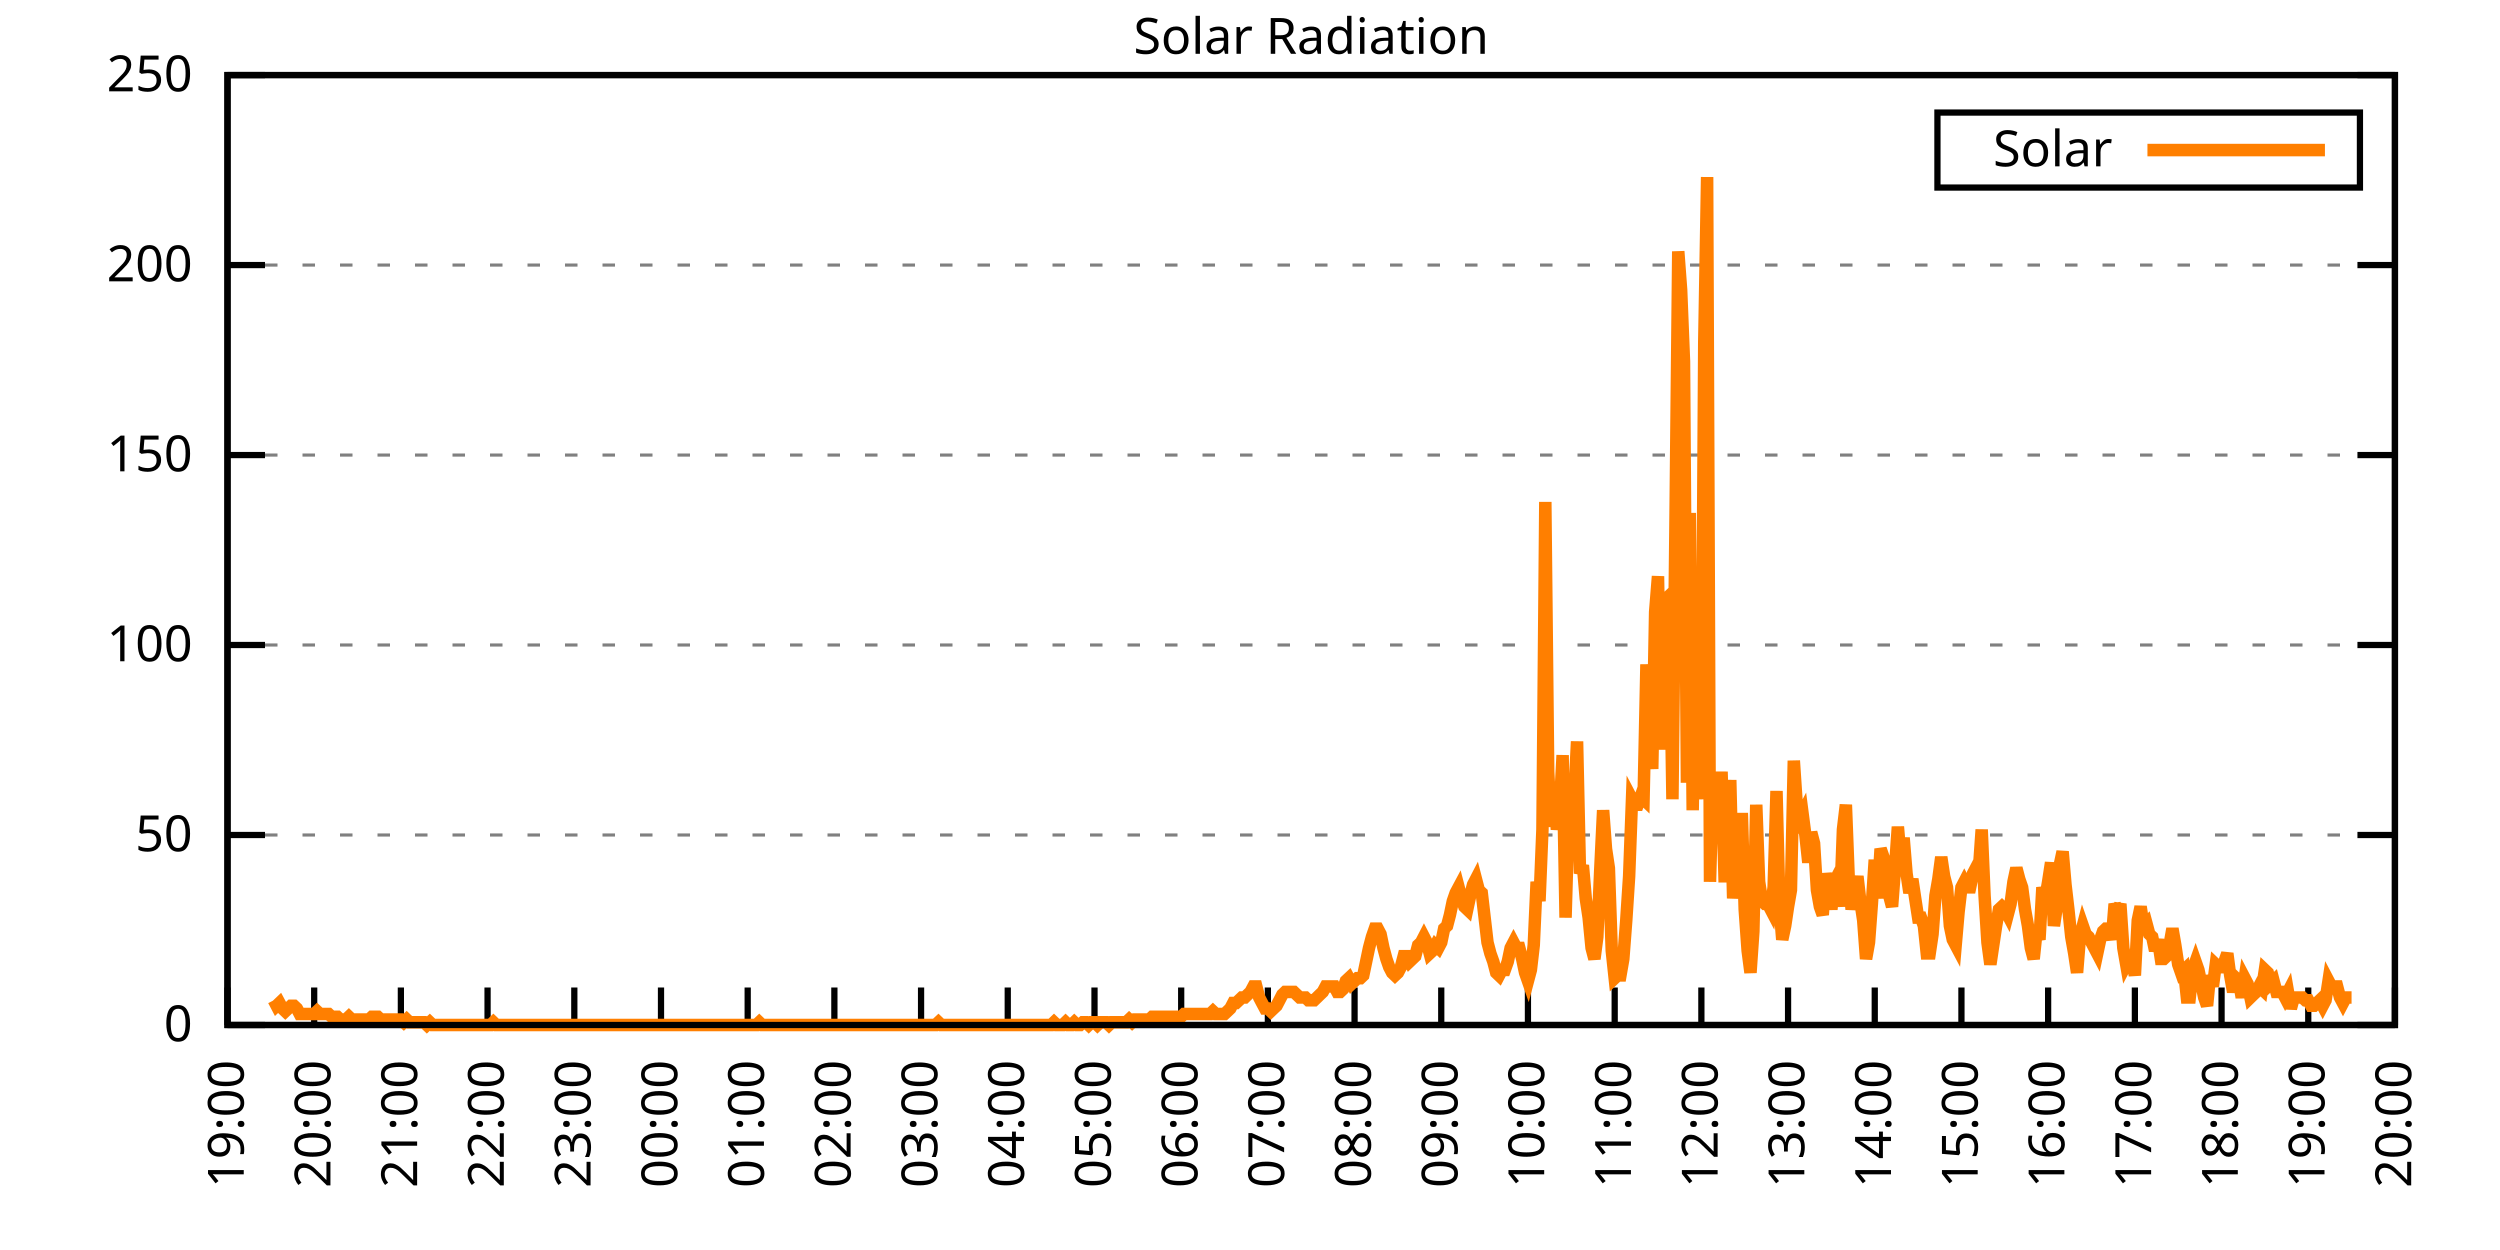
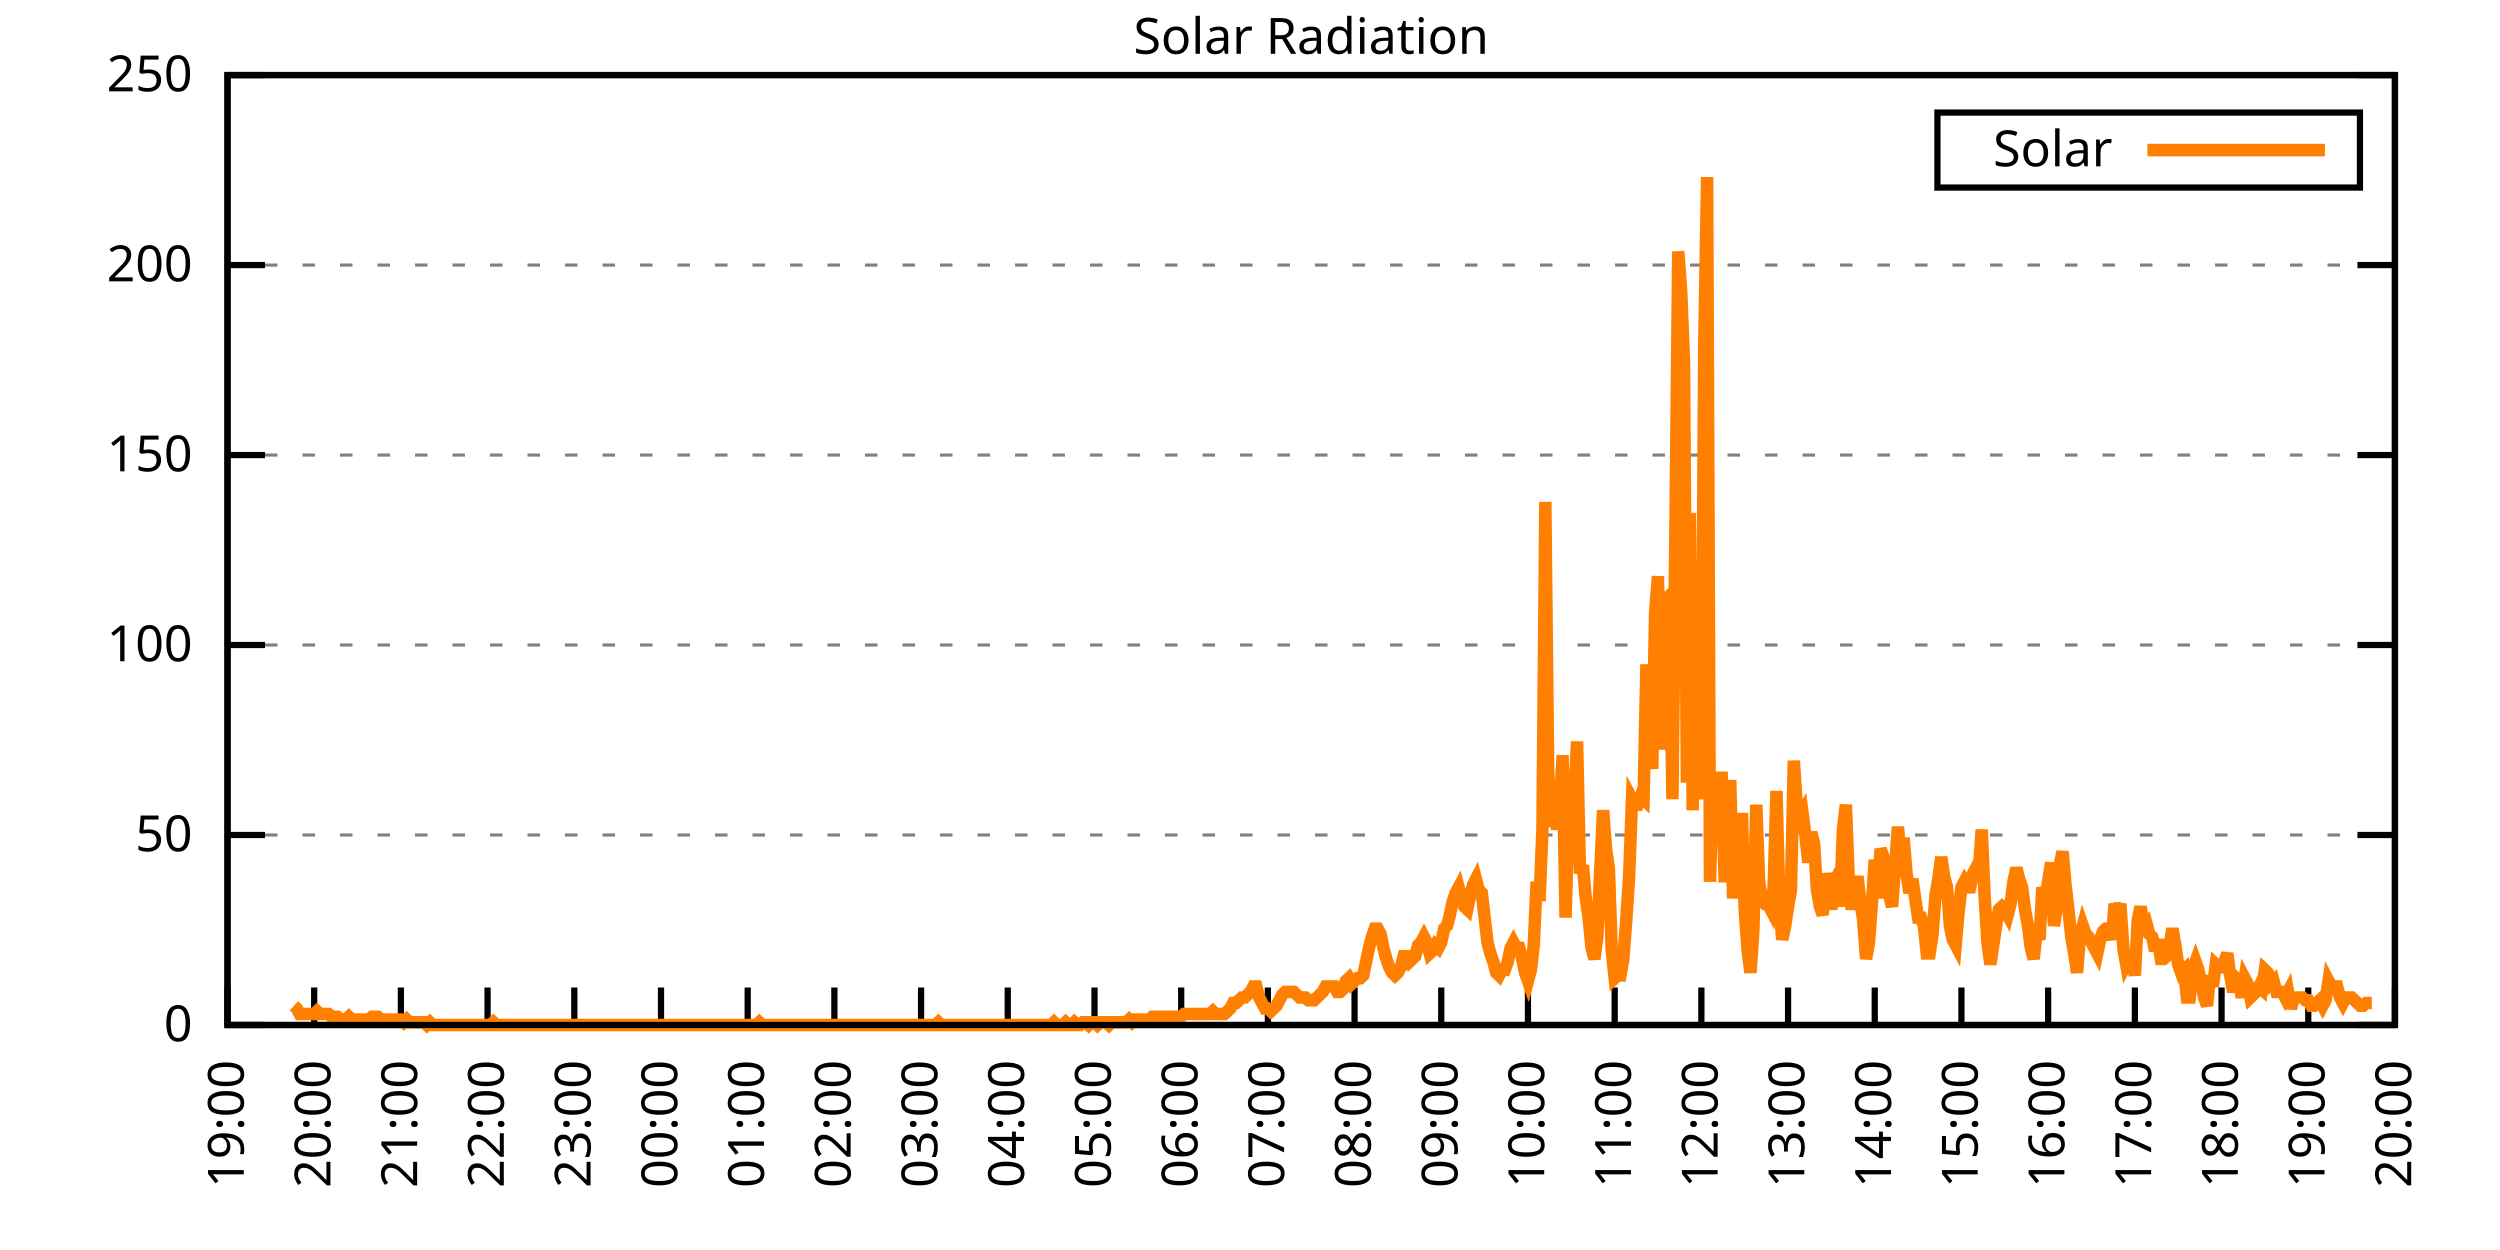
<svg xmlns="http://www.w3.org/2000/svg" xmlns:xlink="http://www.w3.org/1999/xlink" width="400" height="200" viewBox="0 0 400 200">
  <g id="gnuplot_canvas">
    <rect x="0" y="0" width="400" height="200" fill="none" />
    <defs>
      <circle id="gpDot" r="0.5" stroke-width="0.5" stroke="currentColor" />
      <path id="gpPt0" stroke-width="0.333" stroke="currentColor" d="M-1,0 h2 M0,-1 v2" />
      <path id="gpPt1" stroke-width="0.333" stroke="currentColor" d="M-1,-1 L1,1 M1,-1 L-1,1" />
      <path id="gpPt2" stroke-width="0.333" stroke="currentColor" d="M-1,0 L1,0 M0,-1 L0,1 M-1,-1 L1,1 M-1,1 L1,-1" />
      <rect id="gpPt3" stroke-width="0.333" stroke="currentColor" x="-1" y="-1" width="2" height="2" />
      <rect id="gpPt4" stroke-width="0.333" stroke="currentColor" fill="currentColor" x="-1" y="-1" width="2" height="2" />
      <circle id="gpPt5" stroke-width="0.333" stroke="currentColor" cx="0" cy="0" r="1" />
      <use xlink:href="#gpPt5" id="gpPt6" fill="currentColor" stroke="none" />
      <path id="gpPt7" stroke-width="0.333" stroke="currentColor" d="M0,-1.33 L-1.33,0.67 L1.33,0.67 z" />
      <use xlink:href="#gpPt7" id="gpPt8" fill="currentColor" stroke="none" />
      <use xlink:href="#gpPt7" id="gpPt9" stroke="currentColor" transform="rotate(180)" />
      <use xlink:href="#gpPt9" id="gpPt10" fill="currentColor" stroke="none" />
      <use xlink:href="#gpPt3" id="gpPt11" stroke="currentColor" transform="rotate(45)" />
      <use xlink:href="#gpPt11" id="gpPt12" fill="currentColor" stroke="none" />
      <path id="gpPt13" stroke-width="0.333" stroke="currentColor" d="M0,1.330 L1.265,0.411 L0.782,-1.067 L-0.782,-1.076 L-1.265,0.411 z" />
      <use xlink:href="#gpPt13" id="gpPt14" fill="currentColor" stroke="none" />
      <filter id="textbox" filterUnits="objectBoundingBox" x="0" y="0" height="1" width="1">
        <feFlood flood-color="white" flood-opacity="1" result="bgnd" />
        <feComposite in="SourceGraphic" in2="bgnd" operator="atop" />
      </filter>
      <filter id="greybox" filterUnits="objectBoundingBox" x="0" y="0" height="1" width="1">
        <feFlood flood-color="lightgrey" flood-opacity="1" result="grey" />
        <feComposite in="SourceGraphic" in2="grey" operator="atop" />
      </filter>
    </defs>
    <g fill="none" color="white" stroke="currentColor" stroke-width="1.00" stroke-linecap="butt" stroke-linejoin="miter">
</g>
    <g fill="none" color="black" stroke="currentColor" stroke-width="1.00" stroke-linecap="butt" stroke-linejoin="miter">
      <g stroke="none" shape-rendering="crispEdges">
        <polygon fill="rgb(255, 255, 255)" points="36.40,164.00 383.18,164.00 383.18,12.02 36.40,12.02 " />
      </g>
    </g>
    <g fill="none" color="black" stroke="currentColor" stroke-width="1.00" stroke-linecap="butt" stroke-linejoin="miter">
</g>
    <g fill="none" color="black" stroke="black" stroke-width="0.50" stroke-linecap="butt" stroke-linejoin="miter">
</g>
    <g fill="none" color="gray" stroke="currentColor" stroke-width="0.50" stroke-linecap="butt" stroke-linejoin="miter">
      <path stroke="gray" stroke-dasharray="2,4" class="gridline" d="M36.40,164.00 L383.19,164.00  " />
    </g>
    <g fill="none" color="gray" stroke="gray" stroke-width="1.00" stroke-linecap="butt" stroke-linejoin="miter">
</g>
    <g fill="none" color="black" stroke="currentColor" stroke-width="1.00" stroke-linecap="butt" stroke-linejoin="miter">
      <path stroke="black" d="M36.40,164.00 L42.40,164.00 M383.19,164.00 L377.19,164.00  " />
      <g transform="translate(30.80,166.60)" stroke="none" fill="black" font-family="Sans" font-size="8.00" text-anchor="end">
        <text>
          <tspan font-family="Sans"> 0</tspan>
        </text>
      </g>
    </g>
    <g fill="none" color="black" stroke="currentColor" stroke-width="1.00" stroke-linecap="butt" stroke-linejoin="miter">
</g>
    <g fill="none" color="black" stroke="black" stroke-width="0.50" stroke-linecap="butt" stroke-linejoin="miter">
</g>
    <g fill="none" color="gray" stroke="currentColor" stroke-width="0.50" stroke-linecap="butt" stroke-linejoin="miter">
      <path stroke="gray" stroke-dasharray="2,4" class="gridline" d="M36.40,133.60 L383.19,133.60  " />
    </g>
    <g fill="none" color="gray" stroke="gray" stroke-width="1.00" stroke-linecap="butt" stroke-linejoin="miter">
</g>
    <g fill="none" color="black" stroke="currentColor" stroke-width="1.00" stroke-linecap="butt" stroke-linejoin="miter">
      <path stroke="black" d="M36.40,133.60 L42.40,133.60 M383.19,133.60 L377.19,133.60  " />
      <g transform="translate(30.80,136.20)" stroke="none" fill="black" font-family="Sans" font-size="8.00" text-anchor="end">
        <text>
          <tspan font-family="Sans"> 50</tspan>
        </text>
      </g>
    </g>
    <g fill="none" color="black" stroke="currentColor" stroke-width="1.00" stroke-linecap="butt" stroke-linejoin="miter">
</g>
    <g fill="none" color="black" stroke="black" stroke-width="0.50" stroke-linecap="butt" stroke-linejoin="miter">
</g>
    <g fill="none" color="gray" stroke="currentColor" stroke-width="0.50" stroke-linecap="butt" stroke-linejoin="miter">
      <path stroke="gray" stroke-dasharray="2,4" class="gridline" d="M36.40,103.20 L383.19,103.20  " />
    </g>
    <g fill="none" color="gray" stroke="gray" stroke-width="1.00" stroke-linecap="butt" stroke-linejoin="miter">
</g>
    <g fill="none" color="black" stroke="currentColor" stroke-width="1.00" stroke-linecap="butt" stroke-linejoin="miter">
      <path stroke="black" d="M36.40,103.20 L42.40,103.20 M383.19,103.20 L377.19,103.20  " />
      <g transform="translate(30.80,105.80)" stroke="none" fill="black" font-family="Sans" font-size="8.00" text-anchor="end">
        <text>
          <tspan font-family="Sans"> 100</tspan>
        </text>
      </g>
    </g>
    <g fill="none" color="black" stroke="currentColor" stroke-width="1.00" stroke-linecap="butt" stroke-linejoin="miter">
</g>
    <g fill="none" color="black" stroke="black" stroke-width="0.50" stroke-linecap="butt" stroke-linejoin="miter">
</g>
    <g fill="none" color="gray" stroke="currentColor" stroke-width="0.50" stroke-linecap="butt" stroke-linejoin="miter">
      <path stroke="gray" stroke-dasharray="2,4" class="gridline" d="M36.40,72.81 L383.19,72.81  " />
    </g>
    <g fill="none" color="gray" stroke="gray" stroke-width="1.00" stroke-linecap="butt" stroke-linejoin="miter">
</g>
    <g fill="none" color="black" stroke="currentColor" stroke-width="1.00" stroke-linecap="butt" stroke-linejoin="miter">
      <path stroke="black" d="M36.40,72.81 L42.40,72.81 M383.19,72.81 L377.19,72.81  " />
      <g transform="translate(30.80,75.41)" stroke="none" fill="black" font-family="Sans" font-size="8.00" text-anchor="end">
        <text>
          <tspan font-family="Sans"> 150</tspan>
        </text>
      </g>
    </g>
    <g fill="none" color="black" stroke="currentColor" stroke-width="1.00" stroke-linecap="butt" stroke-linejoin="miter">
</g>
    <g fill="none" color="black" stroke="black" stroke-width="0.50" stroke-linecap="butt" stroke-linejoin="miter">
</g>
    <g fill="none" color="gray" stroke="currentColor" stroke-width="0.50" stroke-linecap="butt" stroke-linejoin="miter">
      <path stroke="gray" stroke-dasharray="2,4" class="gridline" d="M36.40,42.41 L383.19,42.41  " />
    </g>
    <g fill="none" color="gray" stroke="gray" stroke-width="1.00" stroke-linecap="butt" stroke-linejoin="miter">
</g>
    <g fill="none" color="black" stroke="currentColor" stroke-width="1.00" stroke-linecap="butt" stroke-linejoin="miter">
      <path stroke="black" d="M36.40,42.41 L42.40,42.41 M383.19,42.41 L377.19,42.41  " />
      <g transform="translate(30.80,45.01)" stroke="none" fill="black" font-family="Sans" font-size="8.00" text-anchor="end">
        <text>
          <tspan font-family="Sans"> 200</tspan>
        </text>
      </g>
    </g>
    <g fill="none" color="black" stroke="currentColor" stroke-width="1.00" stroke-linecap="butt" stroke-linejoin="miter">
</g>
    <g fill="none" color="black" stroke="black" stroke-width="0.50" stroke-linecap="butt" stroke-linejoin="miter">
</g>
    <g fill="none" color="gray" stroke="currentColor" stroke-width="0.50" stroke-linecap="butt" stroke-linejoin="miter">
      <path stroke="gray" stroke-dasharray="2,4" class="gridline" d="M36.40,12.01 L383.19,12.01  " />
    </g>
    <g fill="none" color="gray" stroke="gray" stroke-width="1.00" stroke-linecap="butt" stroke-linejoin="miter">
</g>
    <g fill="none" color="black" stroke="currentColor" stroke-width="1.00" stroke-linecap="butt" stroke-linejoin="miter">
      <path stroke="black" d="M36.40,12.01 L42.40,12.01 M383.19,12.01 L377.19,12.01  " />
      <g transform="translate(30.80,14.61)" stroke="none" fill="black" font-family="Sans" font-size="8.00" text-anchor="end">
        <text>
          <tspan font-family="Sans"> 250</tspan>
        </text>
      </g>
    </g>
    <g fill="none" color="black" stroke="currentColor" stroke-width="1.00" stroke-linecap="butt" stroke-linejoin="miter">
      <path stroke="black" d="M36.40,164.00 L36.40,158.00  " />
      <g transform="translate(39.00,169.60) rotate(270.00)" stroke="none" fill="black" font-family="Sans" font-size="8.00" text-anchor="end">
        <text>
          <tspan font-family="Sans">19:00</tspan>
        </text>
      </g>
    </g>
    <g fill="none" color="black" stroke="currentColor" stroke-width="1.00" stroke-linecap="butt" stroke-linejoin="miter">
      <path stroke="black" d="M50.27,164.00 L50.27,158.00  " />
      <g transform="translate(52.87,169.60) rotate(270.00)" stroke="none" fill="black" font-family="Sans" font-size="8.00" text-anchor="end">
        <text>
          <tspan font-family="Sans">20:00</tspan>
        </text>
      </g>
    </g>
    <g fill="none" color="black" stroke="currentColor" stroke-width="1.00" stroke-linecap="butt" stroke-linejoin="miter">
      <path stroke="black" d="M64.14,164.00 L64.14,158.00  " />
      <g transform="translate(66.74,169.60) rotate(270.00)" stroke="none" fill="black" font-family="Sans" font-size="8.00" text-anchor="end">
        <text>
          <tspan font-family="Sans">21:00</tspan>
        </text>
      </g>
    </g>
    <g fill="none" color="black" stroke="currentColor" stroke-width="1.00" stroke-linecap="butt" stroke-linejoin="miter">
      <path stroke="black" d="M78.01,164.00 L78.01,158.00  " />
      <g transform="translate(80.61,169.60) rotate(270.00)" stroke="none" fill="black" font-family="Sans" font-size="8.00" text-anchor="end">
        <text>
          <tspan font-family="Sans">22:00</tspan>
        </text>
      </g>
    </g>
    <g fill="none" color="black" stroke="currentColor" stroke-width="1.00" stroke-linecap="butt" stroke-linejoin="miter">
      <path stroke="black" d="M91.89,164.00 L91.89,158.00  " />
      <g transform="translate(94.49,169.60) rotate(270.00)" stroke="none" fill="black" font-family="Sans" font-size="8.00" text-anchor="end">
        <text>
          <tspan font-family="Sans">23:00</tspan>
        </text>
      </g>
    </g>
    <g fill="none" color="black" stroke="currentColor" stroke-width="1.00" stroke-linecap="butt" stroke-linejoin="miter">
      <path stroke="black" d="M105.76,164.00 L105.76,158.00  " />
      <g transform="translate(108.36,169.60) rotate(270.00)" stroke="none" fill="black" font-family="Sans" font-size="8.00" text-anchor="end">
        <text>
          <tspan font-family="Sans">00:00</tspan>
        </text>
      </g>
    </g>
    <g fill="none" color="black" stroke="currentColor" stroke-width="1.00" stroke-linecap="butt" stroke-linejoin="miter">
      <path stroke="black" d="M119.63,164.00 L119.63,158.00  " />
      <g transform="translate(122.23,169.60) rotate(270.00)" stroke="none" fill="black" font-family="Sans" font-size="8.00" text-anchor="end">
        <text>
          <tspan font-family="Sans">01:00</tspan>
        </text>
      </g>
    </g>
    <g fill="none" color="black" stroke="currentColor" stroke-width="1.00" stroke-linecap="butt" stroke-linejoin="miter">
      <path stroke="black" d="M133.50,164.00 L133.50,158.00  " />
      <g transform="translate(136.10,169.60) rotate(270.00)" stroke="none" fill="black" font-family="Sans" font-size="8.00" text-anchor="end">
        <text>
          <tspan font-family="Sans">02:00</tspan>
        </text>
      </g>
    </g>
    <g fill="none" color="black" stroke="currentColor" stroke-width="1.00" stroke-linecap="butt" stroke-linejoin="miter">
      <path stroke="black" d="M147.37,164.00 L147.37,158.00  " />
      <g transform="translate(149.97,169.60) rotate(270.00)" stroke="none" fill="black" font-family="Sans" font-size="8.00" text-anchor="end">
        <text>
          <tspan font-family="Sans">03:00</tspan>
        </text>
      </g>
    </g>
    <g fill="none" color="black" stroke="currentColor" stroke-width="1.00" stroke-linecap="butt" stroke-linejoin="miter">
      <path stroke="black" d="M161.24,164.00 L161.24,158.00  " />
      <g transform="translate(163.84,169.60) rotate(270.00)" stroke="none" fill="black" font-family="Sans" font-size="8.00" text-anchor="end">
        <text>
          <tspan font-family="Sans">04:00</tspan>
        </text>
      </g>
    </g>
    <g fill="none" color="black" stroke="currentColor" stroke-width="1.00" stroke-linecap="butt" stroke-linejoin="miter">
      <path stroke="black" d="M175.12,164.00 L175.12,158.00  " />
      <g transform="translate(177.72,169.60) rotate(270.00)" stroke="none" fill="black" font-family="Sans" font-size="8.00" text-anchor="end">
        <text>
          <tspan font-family="Sans">05:00</tspan>
        </text>
      </g>
    </g>
    <g fill="none" color="black" stroke="currentColor" stroke-width="1.00" stroke-linecap="butt" stroke-linejoin="miter">
      <path stroke="black" d="M188.99,164.00 L188.99,158.00  " />
      <g transform="translate(191.59,169.60) rotate(270.00)" stroke="none" fill="black" font-family="Sans" font-size="8.00" text-anchor="end">
        <text>
          <tspan font-family="Sans">06:00</tspan>
        </text>
      </g>
    </g>
    <g fill="none" color="black" stroke="currentColor" stroke-width="1.00" stroke-linecap="butt" stroke-linejoin="miter">
      <path stroke="black" d="M202.86,164.00 L202.86,158.00  " />
      <g transform="translate(205.46,169.60) rotate(270.00)" stroke="none" fill="black" font-family="Sans" font-size="8.00" text-anchor="end">
        <text>
          <tspan font-family="Sans">07:00</tspan>
        </text>
      </g>
    </g>
    <g fill="none" color="black" stroke="currentColor" stroke-width="1.00" stroke-linecap="butt" stroke-linejoin="miter">
      <path stroke="black" d="M216.73,164.00 L216.73,158.00  " />
      <g transform="translate(219.33,169.60) rotate(270.00)" stroke="none" fill="black" font-family="Sans" font-size="8.00" text-anchor="end">
        <text>
          <tspan font-family="Sans">08:00</tspan>
        </text>
      </g>
    </g>
    <g fill="none" color="black" stroke="currentColor" stroke-width="1.00" stroke-linecap="butt" stroke-linejoin="miter">
      <path stroke="black" d="M230.60,164.00 L230.60,158.00  " />
      <g transform="translate(233.20,169.60) rotate(270.00)" stroke="none" fill="black" font-family="Sans" font-size="8.00" text-anchor="end">
        <text>
          <tspan font-family="Sans">09:00</tspan>
        </text>
      </g>
    </g>
    <g fill="none" color="black" stroke="currentColor" stroke-width="1.00" stroke-linecap="butt" stroke-linejoin="miter">
      <path stroke="black" d="M244.47,164.00 L244.47,158.00  " />
      <g transform="translate(247.07,169.60) rotate(270.00)" stroke="none" fill="black" font-family="Sans" font-size="8.00" text-anchor="end">
        <text>
          <tspan font-family="Sans">10:00</tspan>
        </text>
      </g>
    </g>
    <g fill="none" color="black" stroke="currentColor" stroke-width="1.00" stroke-linecap="butt" stroke-linejoin="miter">
      <path stroke="black" d="M258.35,164.00 L258.35,158.00  " />
      <g transform="translate(260.95,169.60) rotate(270.00)" stroke="none" fill="black" font-family="Sans" font-size="8.00" text-anchor="end">
        <text>
          <tspan font-family="Sans">11:00</tspan>
        </text>
      </g>
    </g>
    <g fill="none" color="black" stroke="currentColor" stroke-width="1.00" stroke-linecap="butt" stroke-linejoin="miter">
      <path stroke="black" d="M272.22,164.00 L272.22,158.00  " />
      <g transform="translate(274.82,169.60) rotate(270.00)" stroke="none" fill="black" font-family="Sans" font-size="8.00" text-anchor="end">
        <text>
          <tspan font-family="Sans">12:00</tspan>
        </text>
      </g>
    </g>
    <g fill="none" color="black" stroke="currentColor" stroke-width="1.00" stroke-linecap="butt" stroke-linejoin="miter">
      <path stroke="black" d="M286.09,164.00 L286.09,158.00  " />
      <g transform="translate(288.69,169.60) rotate(270.00)" stroke="none" fill="black" font-family="Sans" font-size="8.00" text-anchor="end">
        <text>
          <tspan font-family="Sans">13:00</tspan>
        </text>
      </g>
    </g>
    <g fill="none" color="black" stroke="currentColor" stroke-width="1.00" stroke-linecap="butt" stroke-linejoin="miter">
      <path stroke="black" d="M299.96,164.00 L299.96,158.00  " />
      <g transform="translate(302.56,169.60) rotate(270.00)" stroke="none" fill="black" font-family="Sans" font-size="8.00" text-anchor="end">
        <text>
          <tspan font-family="Sans">14:00</tspan>
        </text>
      </g>
    </g>
    <g fill="none" color="black" stroke="currentColor" stroke-width="1.00" stroke-linecap="butt" stroke-linejoin="miter">
      <path stroke="black" d="M313.83,164.00 L313.83,158.00  " />
      <g transform="translate(316.43,169.60) rotate(270.00)" stroke="none" fill="black" font-family="Sans" font-size="8.00" text-anchor="end">
        <text>
          <tspan font-family="Sans">15:00</tspan>
        </text>
      </g>
    </g>
    <g fill="none" color="black" stroke="currentColor" stroke-width="1.00" stroke-linecap="butt" stroke-linejoin="miter">
      <path stroke="black" d="M327.70,164.00 L327.70,158.00  " />
      <g transform="translate(330.30,169.60) rotate(270.00)" stroke="none" fill="black" font-family="Sans" font-size="8.00" text-anchor="end">
        <text>
          <tspan font-family="Sans">16:00</tspan>
        </text>
      </g>
    </g>
    <g fill="none" color="black" stroke="currentColor" stroke-width="1.00" stroke-linecap="butt" stroke-linejoin="miter">
      <path stroke="black" d="M341.58,164.00 L341.58,158.00  " />
      <g transform="translate(344.18,169.60) rotate(270.00)" stroke="none" fill="black" font-family="Sans" font-size="8.00" text-anchor="end">
        <text>
          <tspan font-family="Sans">17:00</tspan>
        </text>
      </g>
    </g>
    <g fill="none" color="black" stroke="currentColor" stroke-width="1.00" stroke-linecap="butt" stroke-linejoin="miter">
      <path stroke="black" d="M355.45,164.00 L355.45,158.00  " />
      <g transform="translate(358.05,169.60) rotate(270.00)" stroke="none" fill="black" font-family="Sans" font-size="8.00" text-anchor="end">
        <text>
          <tspan font-family="Sans">18:00</tspan>
        </text>
      </g>
    </g>
    <g fill="none" color="black" stroke="currentColor" stroke-width="1.00" stroke-linecap="butt" stroke-linejoin="miter">
      <path stroke="black" d="M369.32,164.00 L369.32,158.00  " />
      <g transform="translate(371.92,169.60) rotate(270.00)" stroke="none" fill="black" font-family="Sans" font-size="8.00" text-anchor="end">
        <text>
          <tspan font-family="Sans">19:00</tspan>
        </text>
      </g>
    </g>
    <g fill="none" color="black" stroke="currentColor" stroke-width="1.00" stroke-linecap="butt" stroke-linejoin="miter">
      <path stroke="black" d="M383.19,164.00 L383.19,158.00  " />
      <g transform="translate(385.79,169.60) rotate(270.00)" stroke="none" fill="black" font-family="Sans" font-size="8.00" text-anchor="end">
        <text>
          <tspan font-family="Sans">20:00</tspan>
        </text>
      </g>
    </g>
    <g fill="none" color="black" stroke="currentColor" stroke-width="1.00" stroke-linecap="butt" stroke-linejoin="miter">
</g>
    <g fill="none" color="black" stroke="currentColor" stroke-width="1.00" stroke-linecap="butt" stroke-linejoin="miter">
      <path stroke="black" d="M36.40,12.01 L36.40,164.00 L383.19,164.00 L383.19,12.01 L36.40,12.01 Z  " />
    </g>
    <g fill="none" color="black" stroke="currentColor" stroke-width="1.00" stroke-linecap="butt" stroke-linejoin="miter">
</g>
    <g fill="none" color="black" stroke="currentColor" stroke-width="1.00" stroke-linecap="butt" stroke-linejoin="miter">
      <path stroke="black" d="M309.99,30.01 L309.99,18.01 L377.59,18.01 L377.59,30.01 L309.99,30.01 Z  " />
    </g>
    <g id="Solar_Radiation_plot_1">
      <g fill="none" color="white" stroke="black" stroke-width="2.00" stroke-linecap="butt" stroke-linejoin="miter">
</g>
      <g fill="none" color="black" stroke="currentColor" stroke-width="2.00" stroke-linecap="butt" stroke-linejoin="miter">
        <g transform="translate(337.99,26.61)" stroke="none" fill="black" font-family="Sans" font-size="8.00" text-anchor="end">
          <text>
            <tspan font-family="Sans">Solar</tspan>
          </text>
        </g>
      </g>
      <g fill="none" color="black" stroke="currentColor" stroke-width="2.00" stroke-linecap="butt" stroke-linejoin="miter">
-         <path stroke="rgb(255, 127,   0)" d="M343.59,24.01 L371.99,24.01 M43.80,160.04 L44.26,160.92 L44.72,160.48 L45.19,161.36 L45.65,161.80 L46.11,161.36   L46.57,160.92 L47.03,160.92 L47.50,161.36 L47.96,162.24 L48.42,162.24 L48.88,162.24 L49.35,162.24 L49.81,162.24   L50.27,162.24 L50.73,161.80 L51.20,162.24 L51.66,162.24 L52.12,162.24 L52.58,162.24 L53.05,162.68 L53.51,162.68   L53.97,162.68 L54.43,163.12 L54.90,163.12 L55.36,163.12 L55.82,162.68 L56.28,163.12 L56.75,163.12 L57.21,163.12   L57.67,163.12 L58.13,163.12 L58.59,163.12 L59.06,163.12 L59.52,162.68 L59.98,162.68 L60.44,162.68 L60.91,163.12   L61.37,163.12 L61.83,163.12 L62.29,163.12 L62.76,163.12 L63.22,163.12 L63.68,163.12 L64.14,163.12 L64.61,163.56   L65.07,163.12 L65.53,163.56 L65.99,163.56 L66.46,163.56 L66.92,163.56 L67.38,163.56 L67.84,163.56 L68.30,164.00   L68.77,163.56 L69.23,164.00 L69.69,164.00 L70.15,164.00 L70.62,164.00 L71.08,164.00 L71.54,164.00 L72.00,164.00   L72.47,164.00 L72.93,164.00 L73.39,164.00 L73.85,164.00 L74.32,164.00 L74.78,164.00 L75.24,164.00 L75.70,164.00   L76.17,164.00 L76.63,164.00 L77.09,164.00 L77.55,164.00 L78.01,164.00 L78.48,164.00 L78.94,163.56 L79.40,164.00   L79.86,164.00 L80.33,164.00 L80.79,164.00 L81.25,164.00 L81.71,164.00 L82.18,164.00 L82.64,164.00 L83.10,164.00   L83.56,164.00 L84.03,164.00 L84.49,164.00 L84.95,164.00 L85.41,164.00 L85.88,164.00 L86.34,164.00 L86.80,164.00   L87.26,164.00 L87.72,164.00 L88.19,164.00 L88.65,164.00 L89.11,164.00 L89.57,164.00 L90.04,164.00 L90.50,164.00   L90.96,164.00 L91.42,164.00 L91.89,164.00 L92.35,164.00 L92.81,164.00 L93.27,164.00 L93.74,164.00 L94.20,164.00   L94.66,164.00 L95.12,164.00 L95.59,164.00 L96.05,164.00 L96.51,164.00 L96.97,164.00 L97.44,164.00 L97.90,164.00   L98.36,164.00 L98.82,164.00 L99.28,164.00 L99.75,164.00 L100.21,164.00 L100.67,164.00 L101.13,164.00 L101.60,164.00   L102.06,164.00 L102.52,164.00 L102.98,164.00 L103.45,164.00 L103.91,164.00 L104.37,164.00 L104.83,164.00 L105.30,164.00   L105.76,164.00 L106.22,164.00 L106.68,164.00 L107.15,164.00 L107.61,164.00 L108.07,164.00 L108.53,164.00 L108.99,164.00   L109.46,164.00 L109.92,164.00 L110.38,164.00 L110.84,164.00 L111.31,164.00 L111.77,164.00 L112.23,164.00 L112.69,164.00   L113.16,164.00 L113.62,164.00 L114.08,164.00 L114.54,164.00 L115.01,164.00 L115.47,164.00 L115.93,164.00 L116.39,164.00   L116.86,164.00 L117.32,164.00 L117.78,164.00 L118.24,164.00 L118.70,164.00 L119.17,164.00 L119.63,164.00 L120.09,164.00   L120.55,164.00 L121.02,164.00 L121.48,163.56 L121.94,164.00 L122.40,164.00 L122.87,164.00 L123.33,164.00 L123.79,164.00   L124.25,164.00 L124.72,164.00 L125.18,164.00 L125.64,164.00 L126.10,164.00 L126.57,164.00 L127.03,164.00 L127.49,164.00   L127.95,164.00 L128.41,164.00 L128.88,164.00 L129.34,164.00 L129.80,164.00 L130.26,164.00 L130.73,164.00 L131.19,164.00   L131.65,164.00 L132.11,164.00 L132.58,164.00 L133.04,164.00 L133.50,164.00 L133.96,164.00 L134.43,164.00 L134.89,164.00   L135.35,164.00 L135.81,164.00 L136.28,164.00 L136.74,164.00 L137.20,164.00 L137.66,164.00 L138.13,164.00 L138.59,164.00   L139.05,164.00 L139.51,164.00 L139.97,164.00 L140.44,164.00 L140.90,164.00 L141.36,164.00 L141.82,164.00 L142.29,164.00   L142.75,164.00 L143.21,164.00 L143.67,164.00 L144.14,164.00 L144.60,164.00 L145.06,164.00 L145.52,164.00 L145.99,164.00   L146.45,164.00 L146.91,164.00 L147.37,164.00 L147.84,164.00 L148.30,164.00 L148.76,164.00 L149.22,164.00 L149.68,164.00   L150.15,163.56 L150.61,164.00 L151.07,164.00 L151.53,164.00 L152.00,164.00 L152.46,164.00 L152.92,164.00 L153.38,164.00   L153.85,164.00 L154.31,164.00 L154.77,164.00 L155.23,164.00 L155.70,164.00 L156.16,164.00 L156.62,164.00 L157.08,164.00   L157.55,164.00 L158.01,164.00 L158.47,164.00 L158.93,164.00 L159.39,164.00 L159.86,164.00 L160.32,164.00 L160.78,164.00   L161.24,164.00 L161.71,164.00 L162.17,164.00 L162.63,164.00 L163.09,164.00 L163.56,164.00 L164.02,164.00 L164.48,164.00   L164.94,164.00 L165.41,164.00 L165.87,164.00 L166.33,164.00 L166.79,164.00 L167.26,164.00 L167.72,164.00 L168.18,164.00   L168.64,163.56 L169.10,164.00 L169.57,164.00 L170.03,164.00 L170.49,163.56 L170.95,164.00 L171.42,164.00 L171.88,163.56   L172.34,164.00 L172.80,164.00 L173.27,163.56 L173.73,163.56 L174.19,164.00 L174.65,163.56 L175.12,163.56 L175.58,164.00   L176.04,163.56 L176.50,163.56 L176.97,163.56 L177.43,164.00 L177.89,163.56 L178.35,163.56 L178.82,163.56 L179.28,163.56   L179.74,163.56 L180.20,163.56 L180.66,163.12 L181.13,163.56 L181.59,163.12 L182.05,163.12 L182.51,163.12 L182.98,163.12   L183.44,163.12 L183.90,163.12 L184.36,162.68 L184.83,162.68 L185.29,162.68 L185.75,162.68 L186.21,162.68 L186.68,162.68   L187.14,162.68 L187.60,162.68 L188.06,162.68 L188.53,162.68 L188.99,162.68 L189.45,162.24 L189.91,162.24 L190.37,162.24   L190.84,162.24 L191.30,162.24 L191.76,162.24 L192.22,162.24 L192.69,162.24 L193.15,162.24 L193.61,162.24 L194.07,161.80   L194.54,162.24 L195.00,162.24 L195.46,162.24 L195.92,162.24 L196.39,161.80 L196.85,161.36 L197.31,160.48 L197.77,160.48   L198.24,160.04 L198.70,159.60 L199.16,159.60 L199.62,159.15 L200.08,158.71 L200.55,157.83 L201.01,157.83 L201.47,159.60   L201.93,160.48 L202.40,161.36 L202.86,161.36 L203.32,161.80 L203.78,161.36 L204.25,160.92 L204.71,160.04 L205.17,159.15   L205.63,158.71 L206.10,158.71 L206.56,158.71 L207.02,158.71 L207.48,159.15 L207.95,159.60 L208.41,159.60 L208.87,159.60   L209.33,160.04 L209.80,160.04 L210.26,160.04 L210.72,159.60 L211.18,159.15 L211.64,158.71 L212.11,157.83 L212.57,157.83   L213.03,157.83 L213.49,157.83 L213.96,158.71 L214.42,158.71 L214.88,158.27 L215.34,156.95 L215.81,156.51 L216.27,157.39   L216.73,156.95 L217.19,156.51 L217.66,156.51 L218.12,156.07 L218.58,153.87 L219.04,151.67 L219.51,149.90 L219.97,148.58   L220.43,148.58 L220.89,149.46 L221.35,151.67 L221.82,153.43 L222.28,154.75 L222.74,155.63 L223.20,156.07 L223.67,155.63   L224.13,154.75 L224.59,152.99 L225.05,152.99 L225.52,153.87 L225.98,153.43 L226.44,152.99 L226.90,151.23 L227.37,150.79   L227.83,149.90 L228.29,150.79 L228.75,152.55 L229.22,152.11 L229.68,151.23 L230.14,151.67 L230.60,150.79 L231.06,148.58   L231.53,148.14 L231.99,146.38 L232.45,144.18 L232.91,142.86 L233.38,141.98 L233.84,143.74 L234.30,145.06 L234.76,145.50   L235.23,143.30 L235.69,141.54 L236.15,140.65 L236.61,142.42 L237.08,142.86 L237.54,146.82 L238.00,150.79 L238.46,152.55   L238.93,153.87 L239.39,155.63 L239.85,156.07 L240.31,155.19 L240.77,155.19 L241.24,153.87 L241.70,151.67 L242.16,150.79   L242.62,151.67 L243.09,151.67 L243.55,153.43 L244.01,155.63 L244.47,156.95 L244.94,155.19 L245.40,151.23 L245.86,141.09   L246.32,144.18 L246.79,132.73 L247.25,80.31 L247.71,123.47 L248.17,132.28 L248.64,125.24 L249.10,132.73 L249.56,129.64   L250.02,120.83 L250.49,146.82 L250.95,130.96 L251.41,133.61 L251.87,127.88 L252.33,118.63 L252.80,139.77 L253.26,138.45   L253.72,143.74 L254.18,146.82 L254.65,151.67 L255.11,153.43 L255.57,149.90 L256.03,139.33 L256.50,129.64 L256.96,135.81   L257.42,138.89 L257.88,152.11 L258.35,156.51 L258.81,156.07 L259.27,156.07 L259.73,153.43 L260.20,147.26 L260.66,140.21   L261.12,127.88 L261.58,128.76 L262.04,128.76 L262.51,127.44 L262.97,127.88 L263.43,106.30 L263.89,116.43 L264.36,123.03   L264.82,97.93 L265.28,92.20 L265.74,119.95 L266.21,96.16 L266.67,95.72 L267.13,97.93 L267.59,127.88 L268.06,85.15   L268.52,40.22 L268.98,46.39 L269.44,57.84 L269.91,125.24 L270.37,82.07 L270.83,129.64 L271.29,101.01 L271.75,114.22   L272.22,127.88 L272.68,54.76 L273.14,28.33 L273.60,141.09 L274.07,124.36 L274.53,126.12 L274.99,134.93 L275.45,123.47   L275.92,140.21 L276.38,140.21 L276.84,124.80 L277.30,143.74 L277.77,138.45 L278.23,142.86 L278.69,130.08 L279.15,145.50   L279.62,152.11 L280.08,155.63 L280.54,149.02 L281.00,128.76 L281.46,141.09 L281.93,144.18 L282.39,144.62 L282.85,144.62   L283.31,145.50 L283.78,141.98 L284.24,126.56 L284.70,144.62 L285.16,150.34 L285.63,148.14 L286.09,145.06 L286.55,142.42   L287.01,121.71 L287.48,128.76 L287.94,130.96 L288.40,130.08 L288.86,133.61 L289.33,138.01 L289.79,133.17 L290.25,134.93   L290.71,142.42 L291.18,145.06 L291.64,146.38 L292.10,139.77 L292.56,141.98 L293.02,145.50 L293.49,141.09 L293.95,140.21   L294.41,145.06 L294.87,132.73 L295.34,128.76 L295.80,140.65 L296.26,145.50 L296.72,142.86 L297.19,140.21 L297.65,144.18   L298.11,147.26 L298.57,153.43 L299.04,150.79 L299.50,144.62 L299.96,137.57 L300.42,143.74 L300.89,135.81 L301.35,137.13   L301.81,138.45 L302.27,143.30 L302.73,145.06 L303.20,138.89 L303.66,132.28 L304.12,137.57 L304.58,134.05 L305.05,139.77   L305.51,142.86 L305.97,140.65 L306.43,143.74 L306.90,146.82 L307.36,146.82 L307.82,148.14 L308.28,152.55 L308.75,152.55   L309.21,149.46 L309.67,143.30 L310.13,140.65 L310.60,137.13 L311.06,140.21 L311.52,141.98 L311.98,148.14 L312.44,150.34   L312.91,151.23 L313.37,145.94 L313.83,141.98 L314.29,141.09 L314.76,141.98 L315.22,141.98 L315.68,139.77 L316.14,138.89   L316.61,139.33 L317.07,132.73 L317.53,143.30 L317.99,150.79 L318.46,154.31 L318.92,151.23 L319.38,148.14 L319.84,145.50   L320.31,145.06 L320.77,145.50 L321.23,146.38 L321.69,144.62 L322.15,141.09 L322.62,138.89 L323.08,140.65 L323.54,141.98   L324.00,145.50 L324.47,148.14 L324.93,151.67 L325.39,153.43 L325.85,149.02 L326.32,150.34 L326.78,141.98 L327.24,143.74   L327.70,141.09 L328.17,138.01 L328.63,148.14 L329.09,145.06 L329.55,138.45 L330.02,136.25 L330.48,141.54 L330.94,145.50   L331.40,149.90 L331.87,152.55 L332.33,155.63 L332.79,149.90 L333.25,148.14 L333.71,149.46 L334.18,149.90 L334.64,150.79   L335.10,151.67 L335.56,152.55 L336.03,150.34 L336.49,149.02 L336.95,148.58 L337.41,148.58 L337.88,150.34 L338.34,144.62   L338.80,145.94 L339.26,144.62 L339.73,151.67 L340.19,154.31 L340.65,153.43 L341.11,153.43 L341.58,156.07 L342.04,147.26   L342.50,145.06 L342.96,148.14 L343.42,147.70 L343.89,149.46 L344.35,149.90 L344.81,152.11 L345.27,150.34 L345.74,153.43   L346.20,153.43 L346.66,152.99 L347.12,151.23 L347.59,148.58 L348.05,151.23 L348.51,154.31 L348.97,155.63 L349.44,155.19   L349.90,159.60 L350.36,159.60 L350.82,155.19 L351.29,153.87 L351.75,155.19 L352.21,157.39 L352.67,159.60 L353.13,160.92   L353.60,156.07 L354.06,157.83 L354.52,154.31 L354.98,154.75 L355.45,154.75 L355.91,153.87 L356.37,152.55 L356.83,156.07   L357.30,158.71 L357.76,156.51 L358.22,156.95 L358.68,159.60 L359.15,156.51 L359.61,157.39 L360.07,159.60 L360.53,159.15   L361.00,158.71 L361.46,157.83 L361.92,158.27 L362.38,155.19 L362.84,155.63 L363.31,157.39 L363.77,156.95 L364.23,158.71   L364.69,158.71 L365.16,158.71 L365.62,159.60 L366.08,158.71 L366.54,161.36 L367.01,159.60 L367.47,159.60 L367.93,159.60   L368.39,159.60 L368.86,160.04 L369.32,160.04 L369.78,160.92 L370.24,160.92 L370.71,160.48 L371.17,160.04 L371.63,160.92   L372.09,160.04 L372.56,156.95 L373.02,157.83 L373.48,157.83 L373.94,157.83 L374.40,159.60 L374.87,160.48 L375.33,159.60   L375.79,159.60 L376.25,159.60  " />
+         <path stroke="rgb(255, 127,   0)" d="M343.59,24.01 L371.99,24.01 M47.03,160.92 L47.50,161.36 L47.96,162.24 L48.42,162.24 L48.88,162.24 L49.35,162.24   L49.81,162.24 L50.27,162.24 L50.73,161.80 L51.20,162.24 L51.66,162.24 L52.12,162.24 L52.58,162.24 L53.05,162.68   L53.51,162.68 L53.97,162.68 L54.43,163.12 L54.90,163.12 L55.36,163.12 L55.82,162.68 L56.28,163.12 L56.75,163.12   L57.21,163.12 L57.67,163.12 L58.13,163.12 L58.59,163.12 L59.06,163.12 L59.52,162.68 L59.98,162.68 L60.44,162.68   L60.91,163.12 L61.37,163.12 L61.83,163.12 L62.29,163.12 L62.76,163.12 L63.22,163.12 L63.68,163.12 L64.14,163.12   L64.61,163.56 L65.07,163.12 L65.53,163.56 L65.99,163.56 L66.46,163.56 L66.92,163.56 L67.38,163.56 L67.84,163.56   L68.30,164.00 L68.77,163.56 L69.23,164.00 L69.69,164.00 L70.15,164.00 L70.62,164.00 L71.08,164.00 L71.54,164.00   L72.00,164.00 L72.47,164.00 L72.93,164.00 L73.39,164.00 L73.85,164.00 L74.32,164.00 L74.78,164.00 L75.24,164.00   L75.70,164.00 L76.17,164.00 L76.63,164.00 L77.09,164.00 L77.55,164.00 L78.01,164.00 L78.48,164.00 L78.94,163.56   L79.40,164.00 L79.86,164.00 L80.33,164.00 L80.79,164.00 L81.25,164.00 L81.71,164.00 L82.18,164.00 L82.64,164.00   L83.10,164.00 L83.56,164.00 L84.03,164.00 L84.49,164.00 L84.95,164.00 L85.41,164.00 L85.88,164.00 L86.34,164.00   L86.80,164.00 L87.26,164.00 L87.72,164.00 L88.19,164.00 L88.65,164.00 L89.11,164.00 L89.57,164.00 L90.04,164.00   L90.50,164.00 L90.96,164.00 L91.42,164.00 L91.89,164.00 L92.35,164.00 L92.81,164.00 L93.27,164.00 L93.74,164.00   L94.20,164.00 L94.66,164.00 L95.12,164.00 L95.59,164.00 L96.05,164.00 L96.51,164.00 L96.97,164.00 L97.44,164.00   L97.90,164.00 L98.36,164.00 L98.82,164.00 L99.28,164.00 L99.75,164.00 L100.21,164.00 L100.67,164.00 L101.13,164.00   L101.60,164.00 L102.06,164.00 L102.52,164.00 L102.98,164.00 L103.45,164.00 L103.91,164.00 L104.37,164.00 L104.83,164.00   L105.30,164.00 L105.76,164.00 L106.22,164.00 L106.68,164.00 L107.15,164.00 L107.61,164.00 L108.07,164.00 L108.53,164.00   L108.99,164.00 L109.46,164.00 L109.92,164.00 L110.38,164.00 L110.84,164.00 L111.31,164.00 L111.77,164.00 L112.23,164.00   L112.69,164.00 L113.16,164.00 L113.62,164.00 L114.08,164.00 L114.54,164.00 L115.01,164.00 L115.47,164.00 L115.93,164.00   L116.39,164.00 L116.86,164.00 L117.32,164.00 L117.78,164.00 L118.24,164.00 L118.70,164.00 L119.17,164.00 L119.63,164.00   L120.09,164.00 L120.55,164.00 L121.02,164.00 L121.48,163.56 L121.94,164.00 L122.40,164.00 L122.87,164.00 L123.33,164.00   L123.79,164.00 L124.25,164.00 L124.72,164.00 L125.18,164.00 L125.64,164.00 L126.10,164.00 L126.57,164.00 L127.03,164.00   L127.49,164.00 L127.95,164.00 L128.41,164.00 L128.88,164.00 L129.34,164.00 L129.80,164.00 L130.26,164.00 L130.73,164.00   L131.19,164.00 L131.65,164.00 L132.11,164.00 L132.58,164.00 L133.04,164.00 L133.50,164.00 L133.96,164.00 L134.43,164.00   L134.89,164.00 L135.35,164.00 L135.81,164.00 L136.28,164.00 L136.74,164.00 L137.20,164.00 L137.66,164.00 L138.13,164.00   L138.59,164.00 L139.05,164.00 L139.51,164.00 L139.97,164.00 L140.44,164.00 L140.90,164.00 L141.36,164.00 L141.82,164.00   L142.29,164.00 L142.75,164.00 L143.21,164.00 L143.67,164.00 L144.14,164.00 L144.60,164.00 L145.06,164.00 L145.52,164.00   L145.99,164.00 L146.45,164.00 L146.91,164.00 L147.37,164.00 L147.84,164.00 L148.30,164.00 L148.76,164.00 L149.22,164.00   L149.68,164.00 L150.15,163.56 L150.61,164.00 L151.07,164.00 L151.53,164.00 L152.00,164.00 L152.46,164.00 L152.92,164.00   L153.38,164.00 L153.85,164.00 L154.31,164.00 L154.77,164.00 L155.23,164.00 L155.70,164.00 L156.16,164.00 L156.62,164.00   L157.08,164.00 L157.55,164.00 L158.01,164.00 L158.47,164.00 L158.93,164.00 L159.39,164.00 L159.86,164.00 L160.32,164.00   L160.78,164.00 L161.24,164.00 L161.71,164.00 L162.17,164.00 L162.63,164.00 L163.09,164.00 L163.56,164.00 L164.02,164.00   L164.48,164.00 L164.94,164.00 L165.41,164.00 L165.87,164.00 L166.33,164.00 L166.79,164.00 L167.26,164.00 L167.72,164.00   L168.18,164.00 L168.64,163.56 L169.10,164.00 L169.57,164.00 L170.03,164.00 L170.49,163.56 L170.95,164.00 L171.42,164.00   L171.88,163.56 L172.34,164.00 L172.80,164.00 L173.27,163.56 L173.73,163.56 L174.19,164.00 L174.65,163.56 L175.12,163.56   L175.58,164.00 L176.04,163.56 L176.50,163.56 L176.97,163.56 L177.43,164.00 L177.89,163.56 L178.35,163.56 L178.82,163.56   L179.28,163.56 L179.74,163.56 L180.20,163.56 L180.66,163.12 L181.13,163.56 L181.59,163.12 L182.05,163.12 L182.51,163.12   L182.98,163.12 L183.44,163.12 L183.90,163.12 L184.36,162.68 L184.83,162.68 L185.29,162.68 L185.75,162.68 L186.21,162.68   L186.68,162.68 L187.14,162.68 L187.60,162.68 L188.06,162.68 L188.53,162.68 L188.99,162.68 L189.45,162.24 L189.91,162.24   L190.37,162.24 L190.84,162.24 L191.30,162.24 L191.76,162.24 L192.22,162.24 L192.69,162.24 L193.15,162.24 L193.61,162.24   L194.07,161.80 L194.54,162.24 L195.00,162.24 L195.46,162.24 L195.92,162.24 L196.39,161.80 L196.85,161.36 L197.31,160.48   L197.77,160.48 L198.24,160.04 L198.70,159.60 L199.16,159.60 L199.62,159.15 L200.08,158.71 L200.55,157.83 L201.01,157.83   L201.47,159.60 L201.93,160.48 L202.40,161.36 L202.86,161.36 L203.32,161.80 L203.78,161.36 L204.25,160.92 L204.71,160.04   L205.17,159.15 L205.63,158.71 L206.10,158.71 L206.56,158.71 L207.02,158.71 L207.48,159.15 L207.95,159.60 L208.41,159.60   L208.87,159.60 L209.33,160.04 L209.80,160.04 L210.26,160.04 L210.72,159.60 L211.18,159.15 L211.64,158.71 L212.11,157.83   L212.57,157.83 L213.03,157.83 L213.49,157.83 L213.96,158.71 L214.42,158.71 L214.88,158.27 L215.34,156.95 L215.81,156.51   L216.27,157.39 L216.73,156.95 L217.19,156.51 L217.66,156.51 L218.12,156.07 L218.58,153.87 L219.04,151.67 L219.51,149.90   L219.97,148.58 L220.43,148.58 L220.89,149.46 L221.35,151.67 L221.82,153.43 L222.28,154.75 L222.74,155.63 L223.20,156.07   L223.67,155.63 L224.13,154.75 L224.59,152.99 L225.05,152.99 L225.52,153.87 L225.98,153.43 L226.44,152.99 L226.90,151.23   L227.37,150.79 L227.83,149.90 L228.29,150.79 L228.75,152.55 L229.22,152.11 L229.68,151.23 L230.14,151.67 L230.60,150.79   L231.06,148.58 L231.53,148.14 L231.99,146.38 L232.45,144.18 L232.91,142.86 L233.38,141.98 L233.84,143.74 L234.30,145.06   L234.76,145.50 L235.23,143.30 L235.69,141.54 L236.15,140.65 L236.61,142.42 L237.08,142.86 L237.54,146.82 L238.00,150.79   L238.46,152.55 L238.93,153.87 L239.39,155.63 L239.85,156.07 L240.31,155.19 L240.77,155.19 L241.24,153.87 L241.70,151.67   L242.16,150.79 L242.62,151.67 L243.09,151.67 L243.55,153.43 L244.01,155.63 L244.47,156.95 L244.94,155.19 L245.40,151.23   L245.86,141.09 L246.32,144.18 L246.79,132.73 L247.25,80.31 L247.71,123.47 L248.17,132.28 L248.64,125.24 L249.10,132.73   L249.56,129.64 L250.02,120.83 L250.49,146.82 L250.95,130.96 L251.41,133.61 L251.87,127.88 L252.33,118.63 L252.80,139.77   L253.26,138.45 L253.72,143.74 L254.18,146.82 L254.65,151.67 L255.11,153.43 L255.57,149.90 L256.03,139.33 L256.50,129.64   L256.96,135.81 L257.42,138.89 L257.88,152.11 L258.35,156.51 L258.81,156.07 L259.27,156.07 L259.73,153.43 L260.20,147.26   L260.66,140.21 L261.12,127.88 L261.58,128.76 L262.04,128.76 L262.51,127.44 L262.97,127.88 L263.43,106.30 L263.89,116.43   L264.36,123.03 L264.82,97.93 L265.28,92.20 L265.74,119.95 L266.21,96.16 L266.67,95.72 L267.13,97.93 L267.59,127.88   L268.06,85.15 L268.52,40.22 L268.98,46.39 L269.44,57.84 L269.91,125.24 L270.37,82.07 L270.83,129.64 L271.29,101.01   L271.75,114.22 L272.22,127.88 L272.68,54.76 L273.14,28.33 L273.60,141.09 L274.07,124.36 L274.53,126.12 L274.99,134.93   L275.45,123.47 L275.92,140.21 L276.38,140.21 L276.84,124.80 L277.30,143.74 L277.77,138.45 L278.23,142.86 L278.69,130.08   L279.15,145.50 L279.62,152.11 L280.08,155.63 L280.54,149.02 L281.00,128.76 L281.46,141.09 L281.93,144.18 L282.39,144.62   L282.85,144.62 L283.31,145.50 L283.78,141.98 L284.24,126.56 L284.70,144.62 L285.16,150.34 L285.63,148.14 L286.09,145.06   L286.55,142.42 L287.01,121.71 L287.48,128.76 L287.94,130.96 L288.40,130.08 L288.86,133.61 L289.33,138.01 L289.79,133.17   L290.25,134.93 L290.71,142.42 L291.18,145.06 L291.64,146.38 L292.10,139.77 L292.56,141.98 L293.02,145.50 L293.49,141.09   L293.95,140.21 L294.41,145.06 L294.87,132.73 L295.34,128.76 L295.80,140.65 L296.26,145.50 L296.72,142.86 L297.19,140.21   L297.65,144.18 L298.11,147.26 L298.57,153.43 L299.04,150.79 L299.50,144.62 L299.96,137.57 L300.42,143.74 L300.89,135.81   L301.35,137.13 L301.81,138.45 L302.27,143.30 L302.73,145.06 L303.20,138.89 L303.66,132.28 L304.12,137.57 L304.58,134.05   L305.05,139.77 L305.51,142.86 L305.97,140.65 L306.43,143.74 L306.90,146.82 L307.36,146.82 L307.82,148.14 L308.28,152.55   L308.75,152.55 L309.21,149.46 L309.67,143.30 L310.13,140.65 L310.60,137.13 L311.06,140.21 L311.52,141.98 L311.98,148.14   L312.44,150.34 L312.91,151.23 L313.37,145.94 L313.83,141.98 L314.29,141.09 L314.76,141.98 L315.22,141.98 L315.68,139.77   L316.14,138.89 L316.61,139.33 L317.07,132.73 L317.53,143.30 L317.99,150.79 L318.46,154.31 L318.92,151.23 L319.38,148.14   L319.84,145.50 L320.31,145.06 L320.77,145.50 L321.23,146.38 L321.69,144.62 L322.15,141.09 L322.62,138.89 L323.08,140.65   L323.54,141.98 L324.00,145.50 L324.47,148.14 L324.93,151.67 L325.39,153.43 L325.85,149.02 L326.32,150.34 L326.78,141.98   L327.24,143.74 L327.70,141.09 L328.17,138.01 L328.63,148.14 L329.09,145.06 L329.55,138.45 L330.02,136.25 L330.48,141.54   L330.94,145.50 L331.40,149.90 L331.87,152.55 L332.33,155.63 L332.79,149.90 L333.25,148.14 L333.71,149.46 L334.18,149.90   L334.64,150.79 L335.10,151.67 L335.56,152.55 L336.03,150.34 L336.49,149.02 L336.95,148.58 L337.41,148.58 L337.88,150.34   L338.34,144.62 L338.80,145.94 L339.26,144.62 L339.73,151.67 L340.19,154.31 L340.65,153.43 L341.11,153.43 L341.58,156.07   L342.04,147.26 L342.50,145.06 L342.96,148.14 L343.42,147.70 L343.89,149.46 L344.35,149.90 L344.81,152.11 L345.27,150.34   L345.74,153.43 L346.20,153.43 L346.66,152.99 L347.12,151.23 L347.59,148.58 L348.05,151.23 L348.51,154.31 L348.97,155.63   L349.44,155.19 L349.90,159.60 L350.36,159.60 L350.82,155.19 L351.29,153.87 L351.75,155.19 L352.21,157.39 L352.67,159.60   L353.13,160.92 L353.60,156.07 L354.06,157.83 L354.52,154.31 L354.98,154.75 L355.45,154.75 L355.91,153.87 L356.37,152.55   L356.83,156.07 L357.30,158.71 L357.76,156.51 L358.22,156.95 L358.68,159.60 L359.15,156.51 L359.61,157.39 L360.07,159.60   L360.53,159.15 L361.00,158.71 L361.46,157.83 L361.92,158.27 L362.38,155.19 L362.84,155.63 L363.31,157.39 L363.77,156.95   L364.23,158.71 L364.69,158.71 L365.16,158.71 L365.62,159.60 L366.08,158.71 L366.54,161.36 L367.01,159.60 L367.47,159.60   L367.93,159.60 L368.39,159.60 L368.86,160.04 L369.32,160.04 L369.78,160.92 L370.24,160.92 L370.71,160.48 L371.17,160.04   L371.63,160.92 L372.09,160.04 L372.56,156.95 L373.02,157.83 L373.48,157.83 L373.94,157.83 L374.40,159.60 L374.87,160.48   L375.33,159.60 L375.79,159.60 L376.25,159.60 L376.72,160.04 L377.18,160.48 L377.64,160.92 L378.10,160.92 L378.57,160.48   L379.03,160.48 L379.49,160.48  " />
      </g>
    </g>
    <g fill="none" color="black" stroke="currentColor" stroke-width="2.00" stroke-linecap="butt" stroke-linejoin="miter">
</g>
    <g fill="none" color="black" stroke="black" stroke-width="1.00" stroke-linecap="butt" stroke-linejoin="miter">
</g>
    <g fill="none" color="black" stroke="currentColor" stroke-width="1.00" stroke-linecap="butt" stroke-linejoin="miter">
      <path stroke="black" d="M36.40,12.01 L36.40,164.00 L383.19,164.00 L383.19,12.01 L36.40,12.01 Z  " />
      <g transform="translate(6.80,88.01) rotate(270.00)" stroke="none" fill="black" font-family="Sans" font-size="8.00" text-anchor="middle">
        <text />
      </g>
    </g>
    <g fill="none" color="black" stroke="currentColor" stroke-width="1.00" stroke-linecap="butt" stroke-linejoin="miter">
</g>
    <g fill="none" color="black" stroke="currentColor" stroke-width="1.00" stroke-linecap="butt" stroke-linejoin="miter">
      <g transform="translate(209.79,8.61)" stroke="none" fill="black" font-family="Sans" font-size="8.00" text-anchor="middle">
        <text>
          <tspan font-family="Sans">Solar Radiation</tspan>
        </text>
      </g>
    </g>
    <g fill="none" color="black" stroke="currentColor" stroke-width="1.00" stroke-linecap="butt" stroke-linejoin="miter">
</g>
  </g>
</svg>
